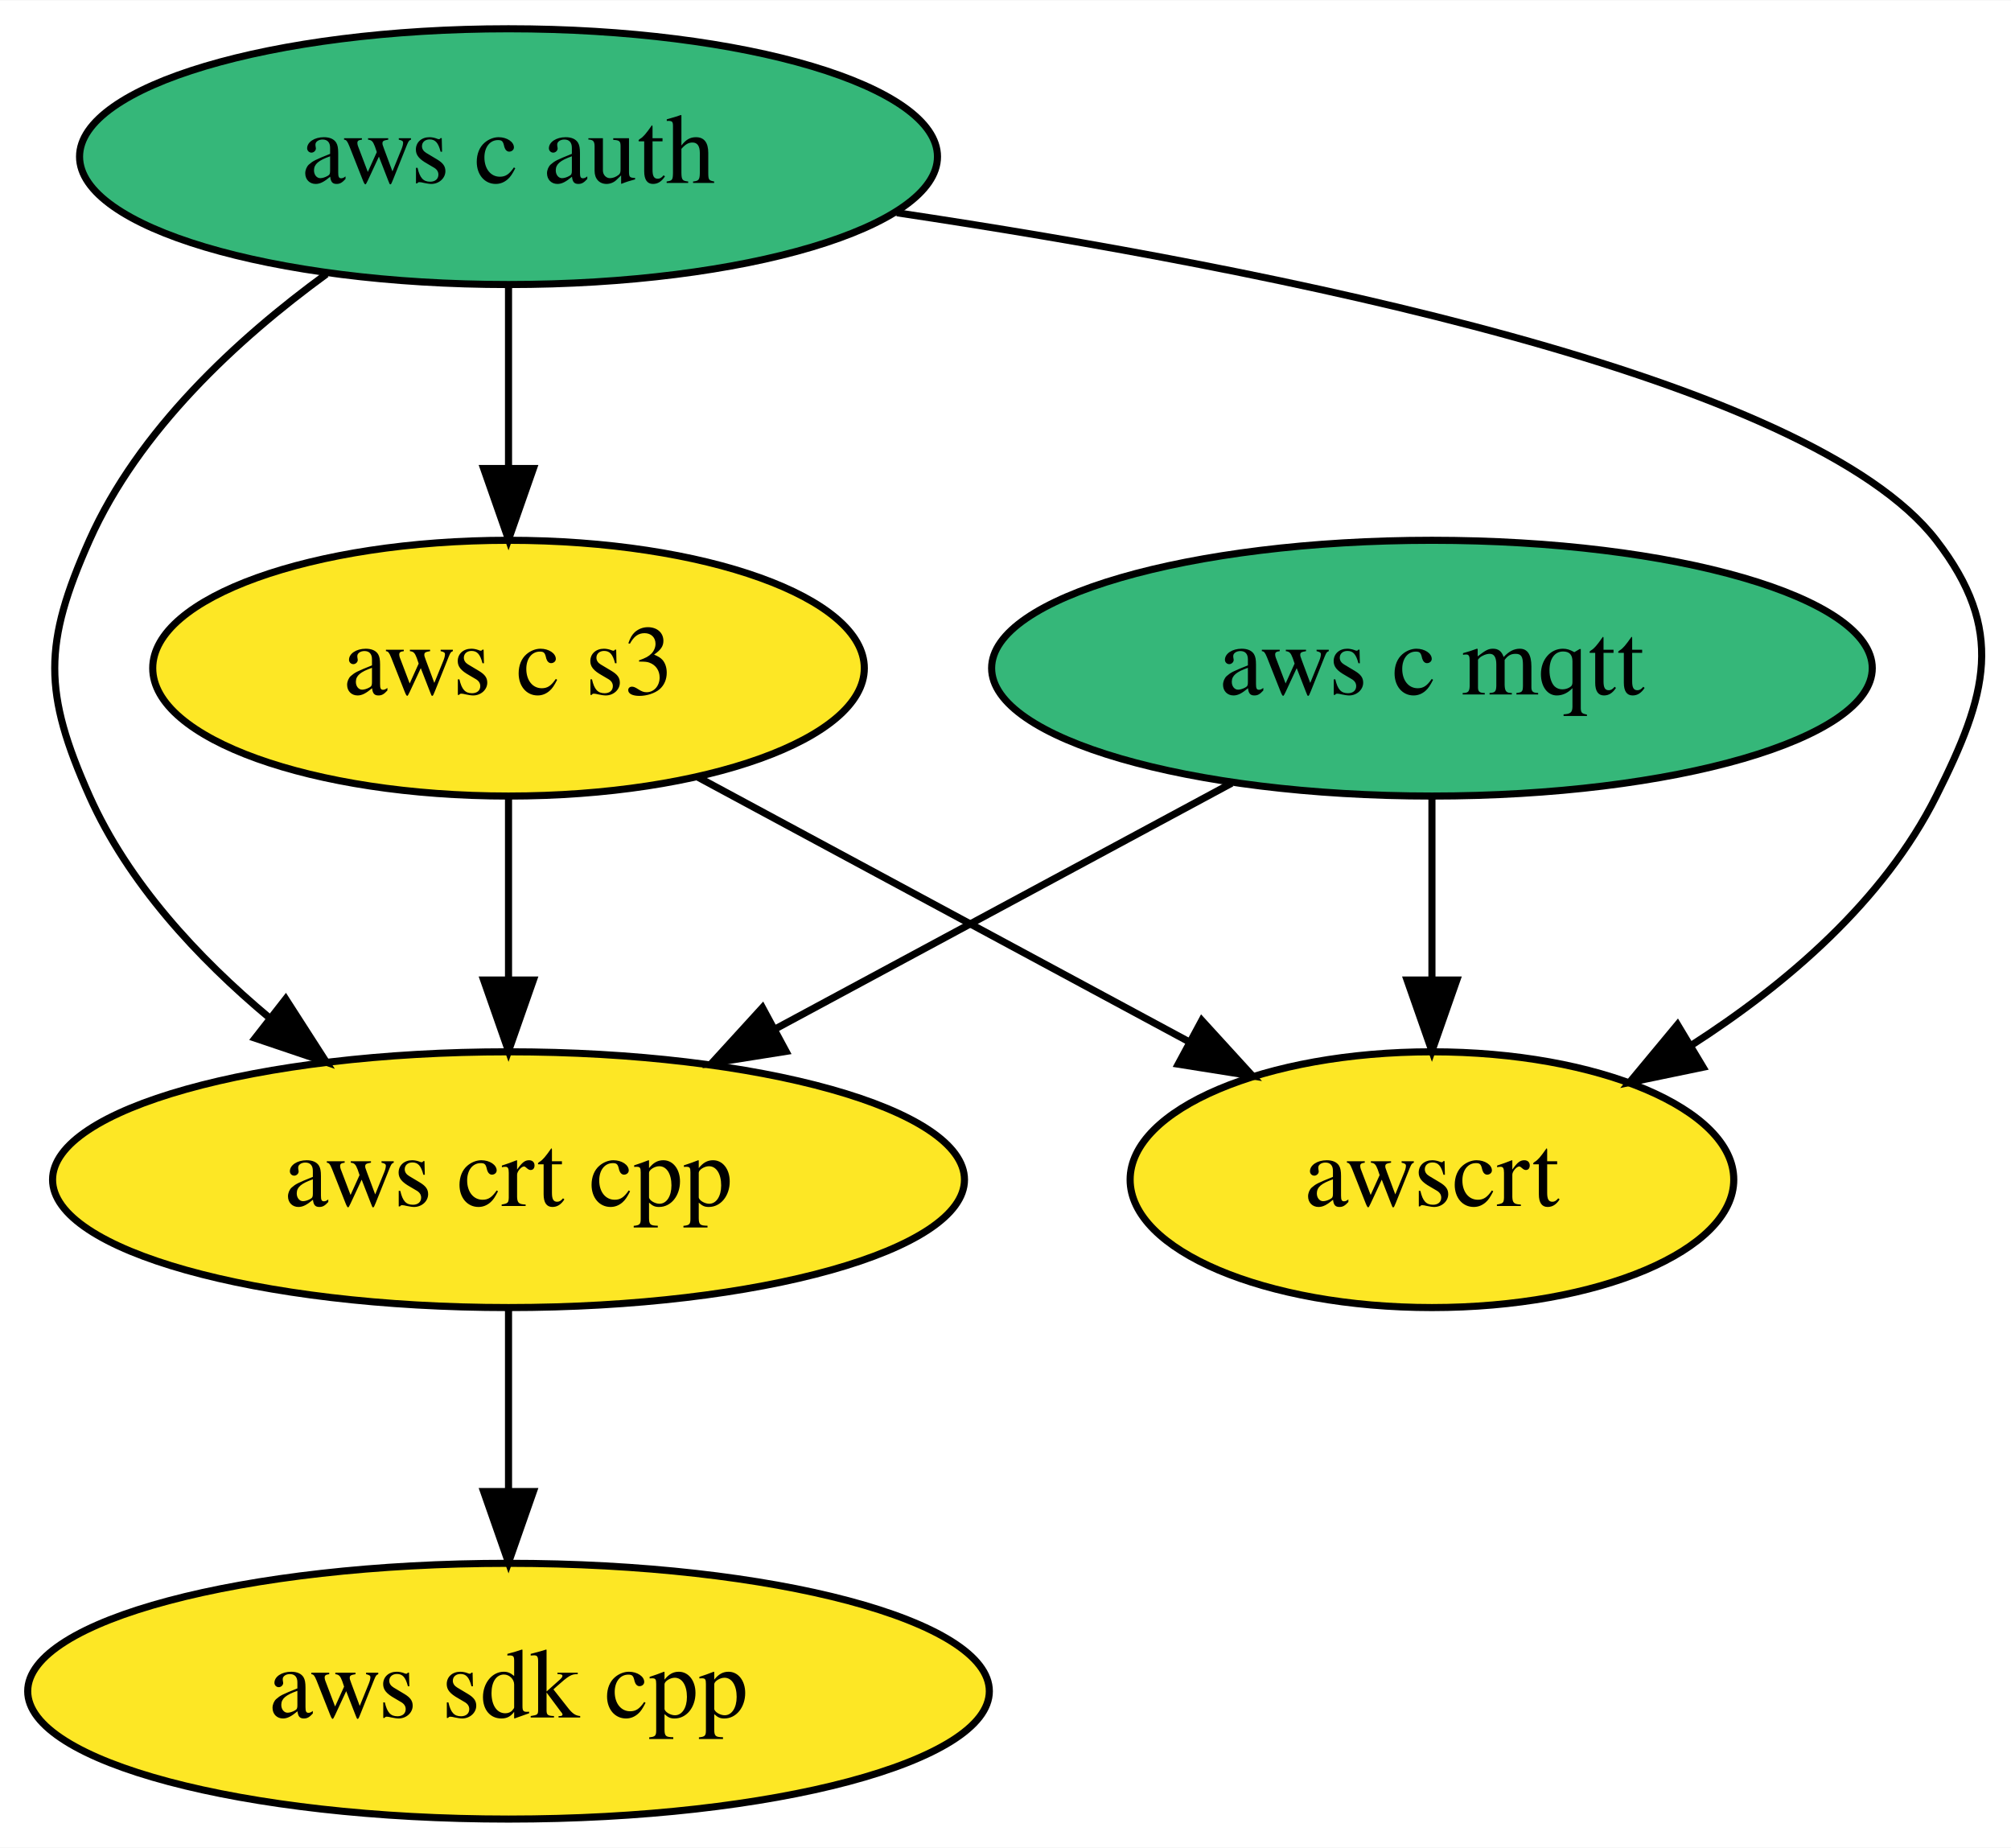
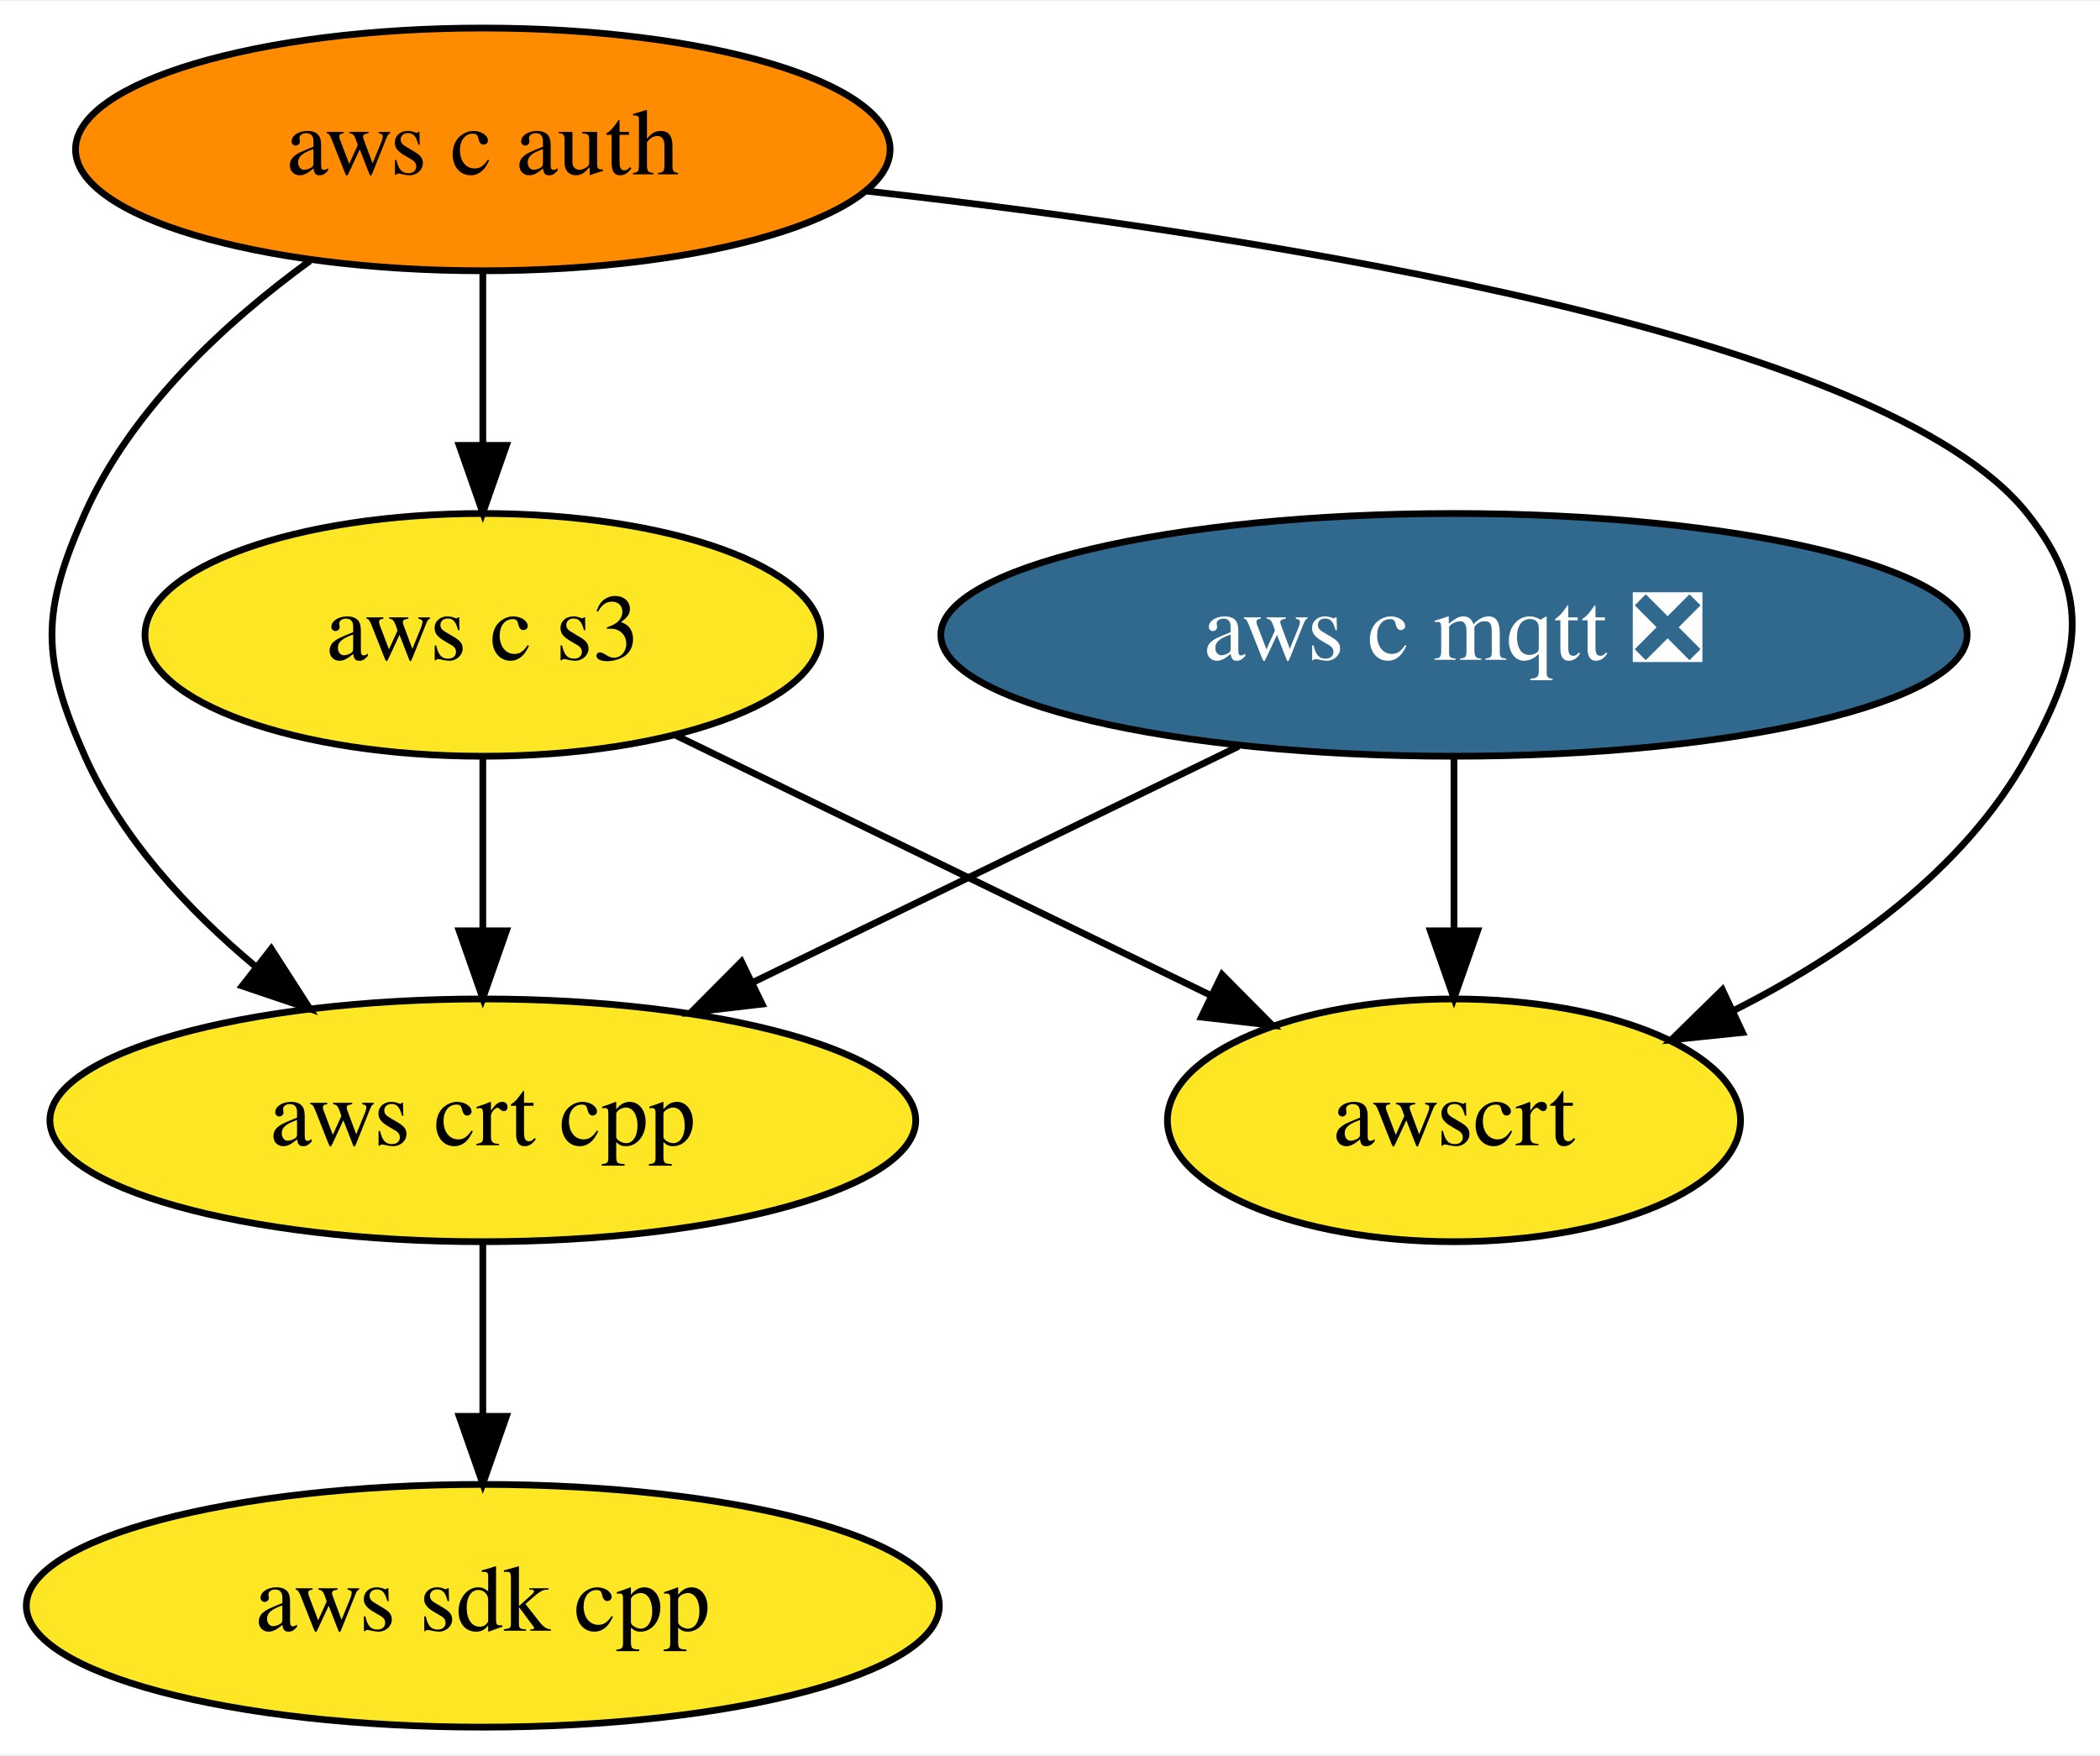
- <svg xmlns="http://www.w3.org/2000/svg" xmlns:xlink="http://www.w3.org/1999/xlink" width="283pt" height="260pt" viewBox="0.00 0.00 283.11 260.00">
+ <svg xmlns="http://www.w3.org/2000/svg" xmlns:xlink="http://www.w3.org/1999/xlink" width="311pt" height="260pt" viewBox="0.00 0.00 311.38 260.00">
  <g id="graph0" class="graph" transform="scale(1 1) rotate(0) translate(4 256)">
-     <polygon fill="white" stroke="transparent" points="-4,4 -4,-256 279.11,-256 279.11,4 -4,4" />
+     <polygon fill="white" stroke="transparent" points="-4,4 -4,-256 307.38,-256 307.38,4 -4,4" />
    <g id="node1" class="node">
      <g id="a_node1">
        <a xlink:href="https://github.com/conda-forge/aws-sdk-cpp-feedstock" xlink:title="aws sdk cpp">
          <ellipse fill="#fde725" stroke="black" cx="67.59" cy="-18" rx="67.69" ry="18" />
          <text text-anchor="middle" x="67.59" y="-14.3" font-family="Times,serif" font-size="14.00">aws sdk cpp</text>
        </a>
      </g>
    </g>
    <g id="node2" class="node">
      <g id="a_node2">
-         <a xlink:href="https://github.com/conda-forge/aws-c-mqtt-feedstock" xlink:title="aws c mqtt">
-           <ellipse fill="#35b779" stroke="black" cx="197.59" cy="-162" rx="61.99" ry="18" />
-           <text text-anchor="middle" x="197.59" y="-158.3" font-family="Times,serif" font-size="14.00">aws c mqtt</text>
+         <a xlink:href="https://github.com/conda-forge/aws-c-mqtt-feedstock/pull/144" xlink:title="aws c mqtt ❎">
+           <ellipse fill="#31688e" stroke="black" cx="211.59" cy="-162" rx="76.09" ry="18" />
+           <text text-anchor="middle" x="211.59" y="-158.3" font-family="Times,serif" font-size="14.00" fill="white">aws c mqtt ❎</text>
        </a>
      </g>
    </g>
    <g id="node4" class="node">
      <g id="a_node4">
        <a xlink:href="https://github.com/conda-forge/aws-crt-cpp-feedstock" xlink:title="aws crt cpp">
          <ellipse fill="#fde725" stroke="black" cx="67.59" cy="-90" rx="64.19" ry="18" />
          <text text-anchor="middle" x="67.59" y="-86.3" font-family="Times,serif" font-size="14.00">aws crt cpp</text>
        </a>
      </g>
    </g>
    <g id="edge1" class="edge">
-       <path fill="none" stroke="black" d="M169.39,-145.81C150.61,-135.7 125.72,-122.3 105.25,-111.28" />
-       <polygon fill="black" stroke="black" points="106.66,-108.06 96.2,-106.4 103.34,-114.22 106.66,-108.06" />
+       <path fill="none" stroke="black" d="M179.64,-145.46C158.37,-135.13 130.27,-121.47 107.54,-110.42" />
+       <polygon fill="black" stroke="black" points="109,-107.24 98.47,-106.01 105.94,-113.53 109,-107.24" />
    </g>
    <g id="node6" class="node">
      <g id="a_node6">
        <a xlink:href="https://github.com/conda-forge/awscrt-feedstock" xlink:title="awscrt">
-           <ellipse fill="#fde725" stroke="black" cx="197.59" cy="-90" rx="42.49" ry="18" />
-           <text text-anchor="middle" x="197.59" y="-86.3" font-family="Times,serif" font-size="14.00">awscrt</text>
+           <ellipse fill="#fde725" stroke="black" cx="211.59" cy="-90" rx="42.49" ry="18" />
+           <text text-anchor="middle" x="211.59" y="-86.3" font-family="Times,serif" font-size="14.00">awscrt</text>
        </a>
      </g>
    </g>
    <g id="edge2" class="edge">
-       <path fill="none" stroke="black" d="M197.59,-143.7C197.59,-135.98 197.59,-126.71 197.59,-118.11" />
-       <polygon fill="black" stroke="black" points="201.09,-118.1 197.59,-108.1 194.09,-118.1 201.09,-118.1" />
+       <path fill="none" stroke="black" d="M211.59,-143.7C211.59,-135.98 211.59,-126.71 211.59,-118.11" />
+       <polygon fill="black" stroke="black" points="215.09,-118.1 211.59,-108.1 208.09,-118.1 215.09,-118.1" />
    </g>
    <g id="node3" class="node">
      <g id="a_node3">
        <a xlink:href="https://github.com/conda-forge/aws-c-auth-feedstock" xlink:title="aws c auth">
-           <ellipse fill="#35b779" stroke="black" cx="67.59" cy="-234" rx="60.39" ry="18" />
+           <ellipse fill="#ff8c00" stroke="black" cx="67.59" cy="-234" rx="60.39" ry="18" />
          <text text-anchor="middle" x="67.59" y="-230.3" font-family="Times,serif" font-size="14.00">aws c auth</text>
        </a>
      </g>
    </g>
    <g id="edge4" class="edge">
      <path fill="none" stroke="black" d="M41.95,-217.47C29.38,-208.31 15.49,-195.47 8.59,-180 2.08,-165.39 2.08,-158.61 8.59,-144 14.04,-131.8 23.83,-121.23 33.9,-112.81" />
      <polygon fill="black" stroke="black" points="36.22,-115.44 41.95,-106.53 31.91,-109.92 36.22,-115.44" />
    </g>
    <g id="node5" class="node">
      <g id="a_node5">
        <a xlink:href="https://github.com/conda-forge/aws-c-s3-feedstock" xlink:title="aws c s3">
          <ellipse fill="#fde725" stroke="black" cx="67.59" cy="-162" rx="50.09" ry="18" />
          <text text-anchor="middle" x="67.59" y="-158.3" font-family="Times,serif" font-size="14.00">aws c s3</text>
        </a>
      </g>
    </g>
    <g id="edge3" class="edge">
      <path fill="none" stroke="black" d="M67.59,-215.7C67.59,-207.98 67.59,-198.71 67.59,-190.11" />
      <polygon fill="black" stroke="black" points="71.09,-190.1 67.59,-180.1 64.09,-190.1 71.09,-190.1" />
    </g>
    <g id="edge5" class="edge">
-       <path fill="none" stroke="black" d="M122.27,-226.1C175.47,-218.14 250.81,-203.08 268.59,-180 278.36,-167.33 275.77,-158.3 268.59,-144 261.19,-129.22 247.49,-117.51 234.08,-108.9" />
-       <polygon fill="black" stroke="black" points="235.76,-105.83 225.39,-103.68 232.16,-111.83 235.76,-105.83" />
+       <path fill="none" stroke="black" d="M124.51,-227.82C185.21,-220.97 275.48,-206.55 296.59,-180 306.55,-167.48 304.36,-157.99 296.59,-144 287.12,-126.94 269.62,-114.65 252.95,-106.23" />
+       <polygon fill="black" stroke="black" points="254.37,-103.03 243.83,-101.94 251.39,-109.36 254.37,-103.03" />
    </g>
    <g id="edge6" class="edge">
      <path fill="none" stroke="black" d="M67.59,-71.7C67.59,-63.98 67.59,-54.71 67.59,-46.11" />
      <polygon fill="black" stroke="black" points="71.09,-46.1 67.59,-36.1 64.09,-46.1 71.09,-46.1" />
    </g>
    <g id="edge7" class="edge">
      <path fill="none" stroke="black" d="M67.59,-143.7C67.59,-135.98 67.59,-126.71 67.59,-118.11" />
      <polygon fill="black" stroke="black" points="71.09,-118.1 67.59,-108.1 64.09,-118.1 71.09,-118.1" />
    </g>
    <g id="edge8" class="edge">
-       <path fill="none" stroke="black" d="M94.22,-146.67C114.23,-135.89 141.82,-121.03 163.46,-109.38" />
-       <polygon fill="black" stroke="black" points="165.19,-112.42 172.33,-104.6 161.87,-106.26 165.19,-112.42" />
+       <path fill="none" stroke="black" d="M96.04,-147.17C118.87,-136.08 151.04,-120.44 175.64,-108.48" />
+       <polygon fill="black" stroke="black" points="177.2,-111.61 184.66,-104.09 174.14,-105.31 177.2,-111.61" />
    </g>
  </g>
</svg>
